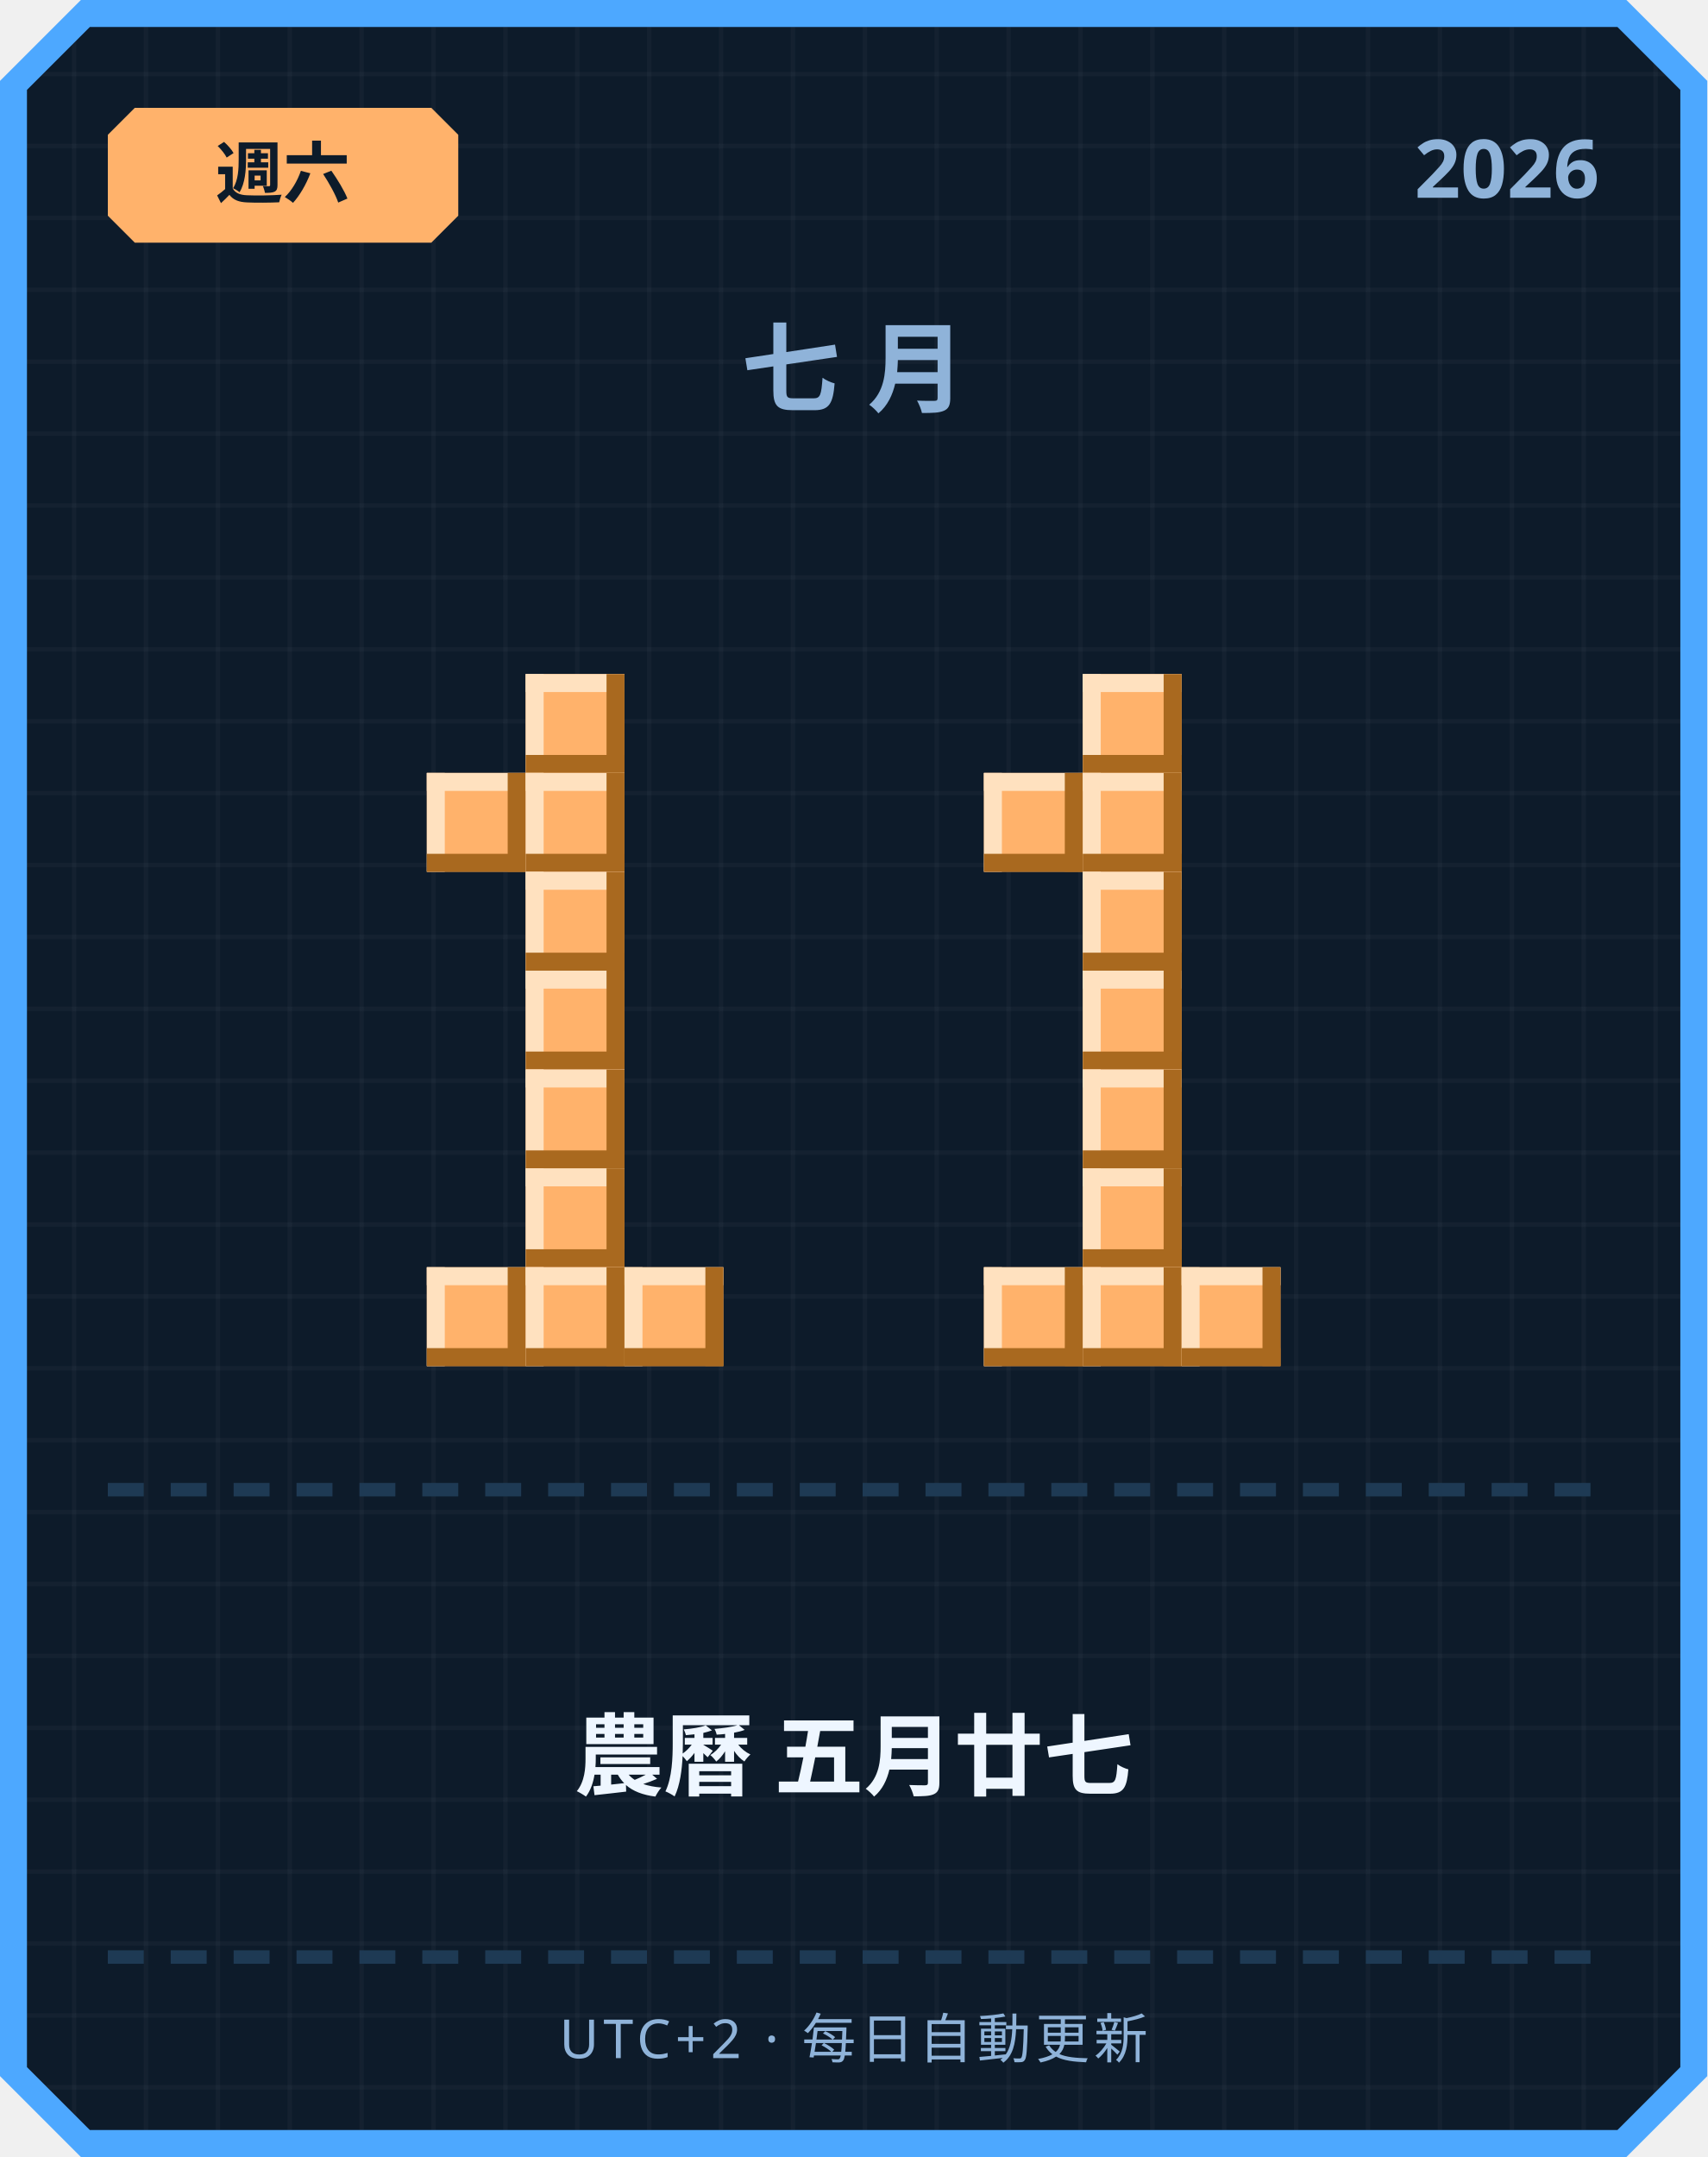
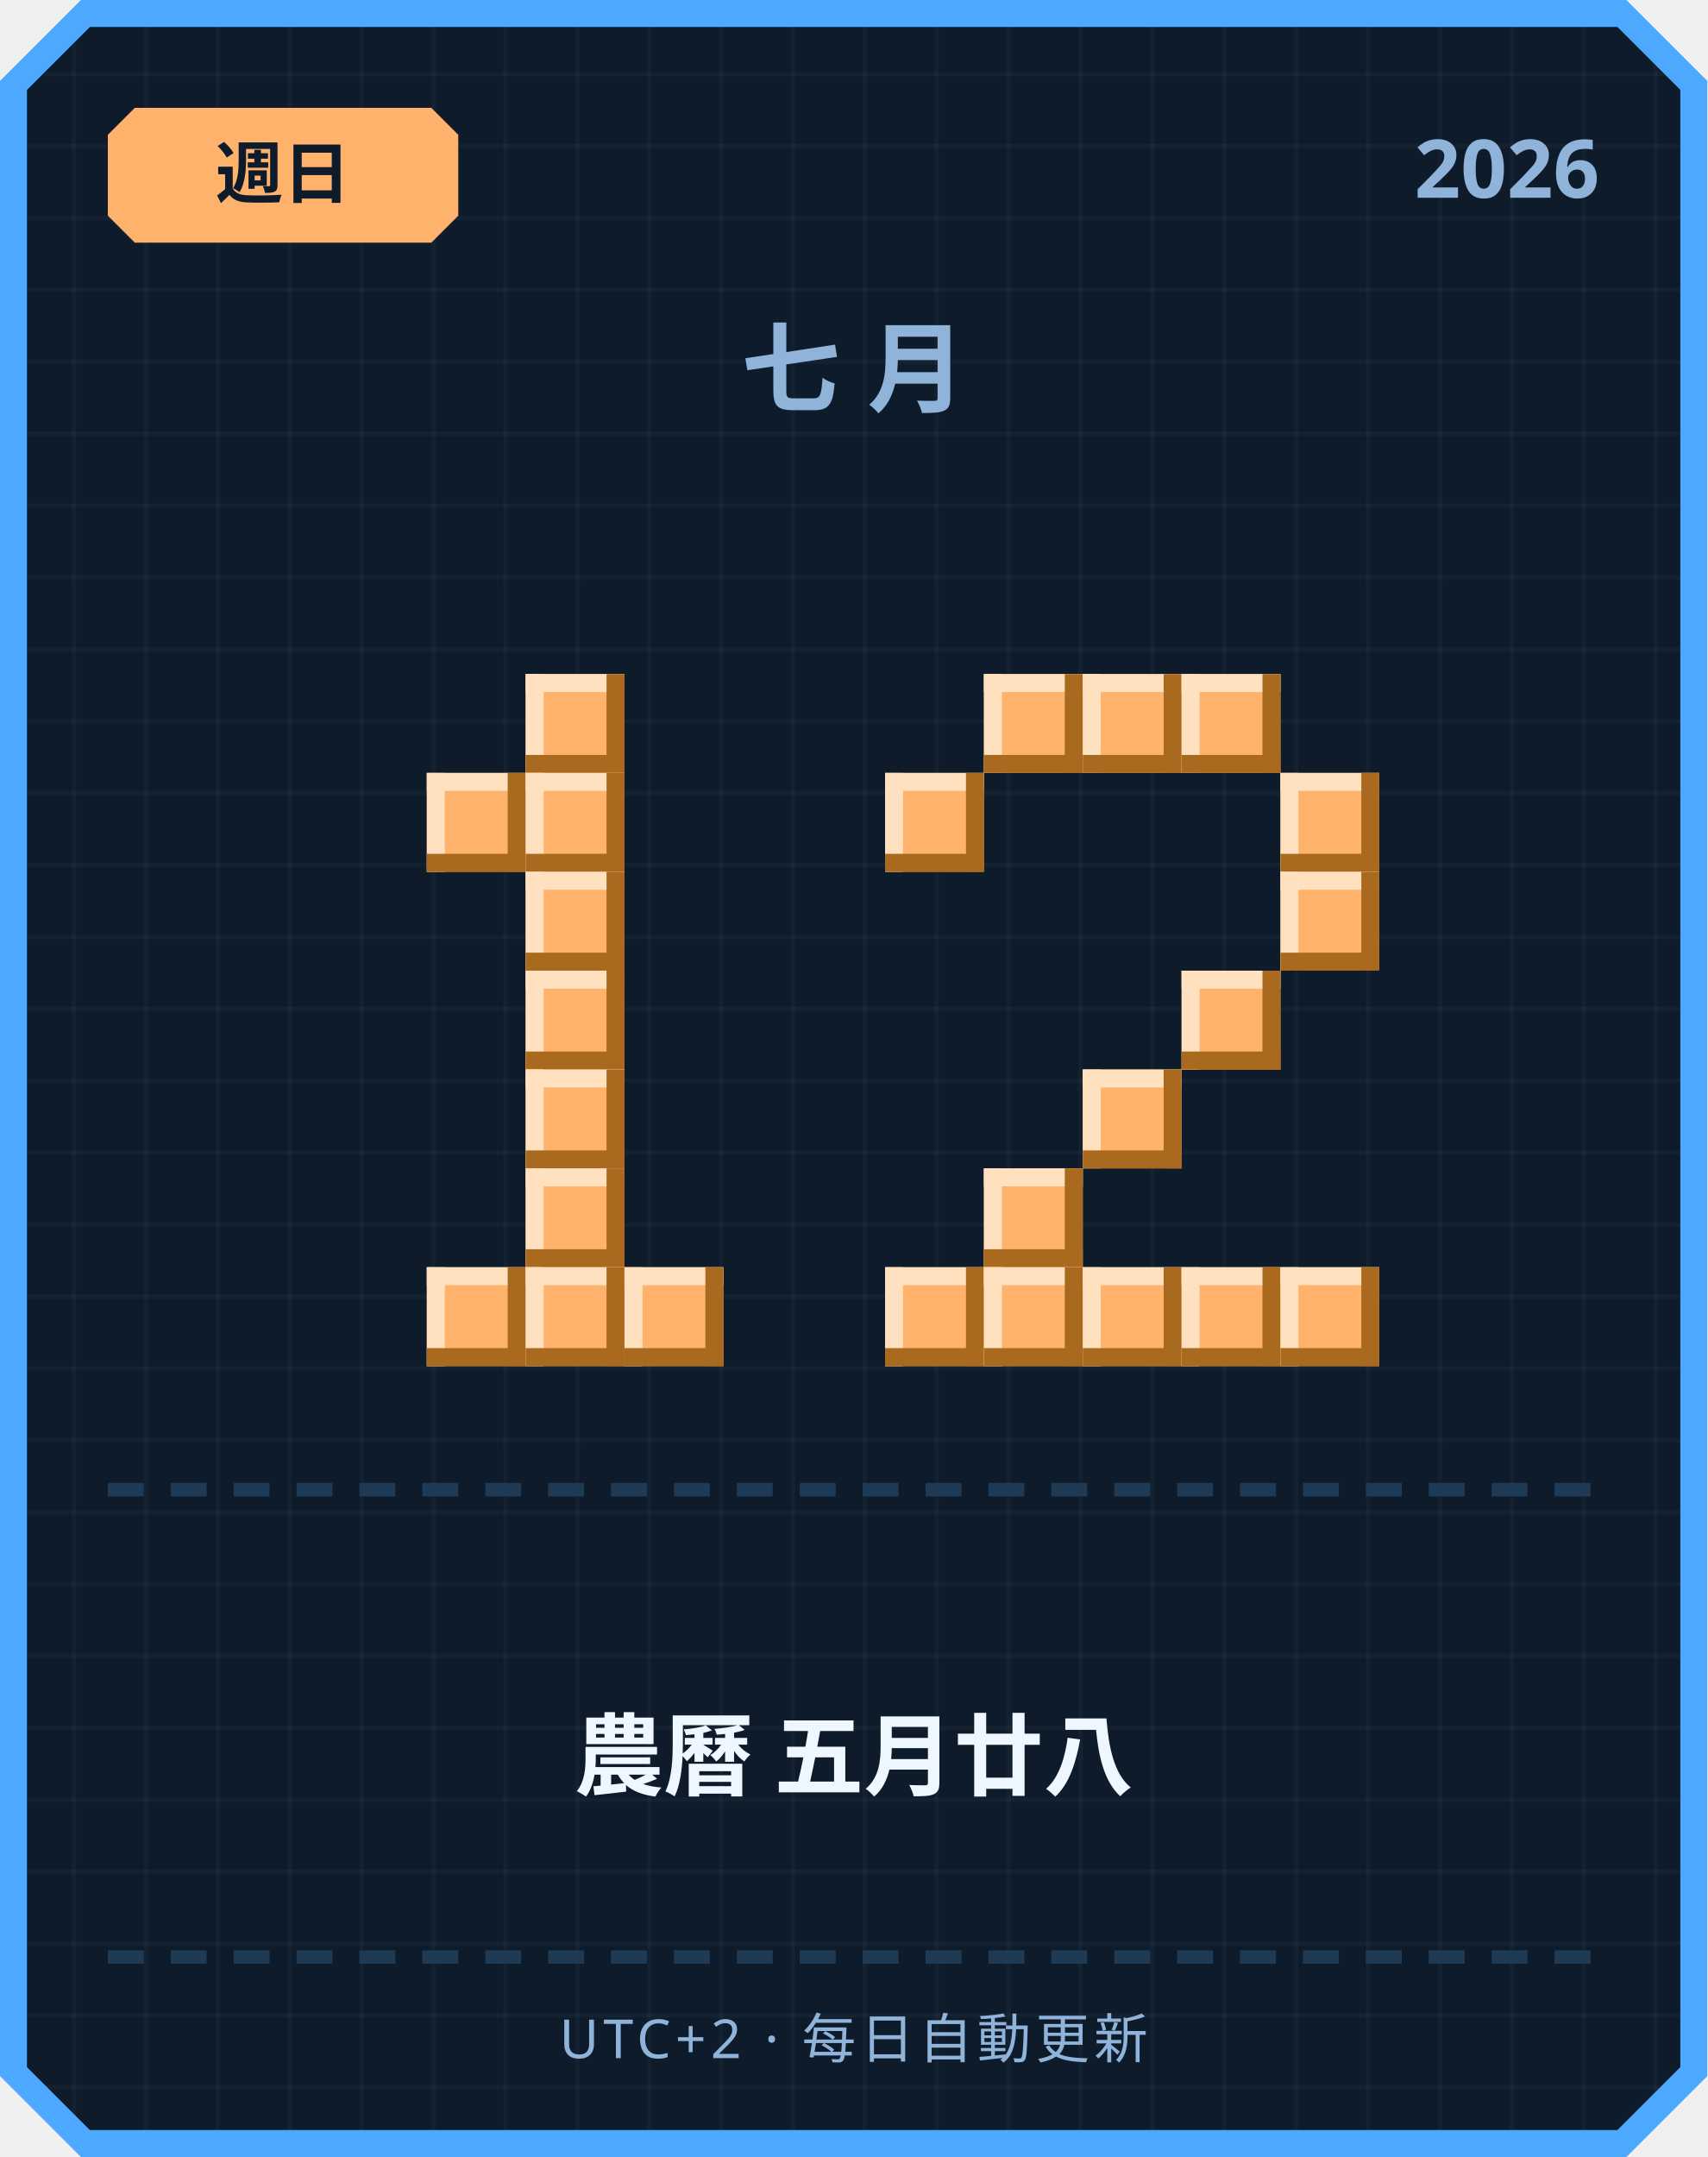
<svg xmlns="http://www.w3.org/2000/svg" width="380" height="480" viewBox="0 0 380 480">
  <defs>
    <pattern id="grid" width="16" height="16" patternUnits="userSpaceOnUse">
      <rect width="16" height="16" fill="#0d1b2a" />
      <rect width="1" height="16" fill="#ffffff" opacity="0.03" />
      <rect width="16" height="1" fill="#ffffff" opacity="0.03" />
    </pattern>
  </defs>
  <path d="M 18,0 L 362,0 L 380,18 L 380,462 L 362,480 L 18,480 L 0,462 L 0,18 Z" fill="#4da8ff" />
  <path d="M 20,6 L 360,6 L 374,20 L 374,460 L 360,474 L 20,474 L 6,460 L 6,20 Z" fill="url(#grid)" />
  <path d="M 30,24 L 96,24 L 102,30 L 102,48 L 96,54 L 30,54 L 24,48 L 24,30 Z" fill="#ffb26b" />
-   <text x="63" y="44" text-anchor="middle" font-family="'Segoe UI', sans-serif" font-size="15" font-weight="700" fill="#0d1b2a">週六</text>
+   <text x="63" y="44" text-anchor="middle" font-family="'Segoe UI', sans-serif" font-size="15" font-weight="700" fill="#0d1b2a">週日</text>
  <text x="356" y="44" text-anchor="end" font-family="'Segoe UI', sans-serif" font-size="18" font-weight="700" fill="#8fb3d9">2026</text>
  <text x="190" y="90" text-anchor="middle" font-family="'Segoe UI', sans-serif" font-size="22" font-weight="700" letter-spacing="6" fill="#8fb3d9">七月</text>
  <rect x="117" y="150" width="22" height="22" fill="#ffb26b" />
  <rect x="117" y="150" width="22" height="4" fill="#ffe1bf" />
  <rect x="117" y="150" width="4" height="22" fill="#ffe1bf" />
  <rect x="117" y="168" width="22" height="4" fill="#a9691f" />
  <rect x="135" y="150" width="4" height="22" fill="#a9691f" />
  <rect x="95" y="172" width="22" height="22" fill="#ffb26b" />
  <rect x="95" y="172" width="22" height="4" fill="#ffe1bf" />
  <rect x="95" y="172" width="4" height="22" fill="#ffe1bf" />
  <rect x="95" y="190" width="22" height="4" fill="#a9691f" />
  <rect x="113" y="172" width="4" height="22" fill="#a9691f" />
  <rect x="117" y="172" width="22" height="22" fill="#ffb26b" />
  <rect x="117" y="172" width="22" height="4" fill="#ffe1bf" />
  <rect x="117" y="172" width="4" height="22" fill="#ffe1bf" />
  <rect x="117" y="190" width="22" height="4" fill="#a9691f" />
  <rect x="135" y="172" width="4" height="22" fill="#a9691f" />
  <rect x="117" y="194" width="22" height="22" fill="#ffb26b" />
  <rect x="117" y="194" width="22" height="4" fill="#ffe1bf" />
  <rect x="117" y="194" width="4" height="22" fill="#ffe1bf" />
  <rect x="117" y="212" width="22" height="4" fill="#a9691f" />
  <rect x="135" y="194" width="4" height="22" fill="#a9691f" />
  <rect x="117" y="216" width="22" height="22" fill="#ffb26b" />
  <rect x="117" y="216" width="22" height="4" fill="#ffe1bf" />
  <rect x="117" y="216" width="4" height="22" fill="#ffe1bf" />
  <rect x="117" y="234" width="22" height="4" fill="#a9691f" />
  <rect x="135" y="216" width="4" height="22" fill="#a9691f" />
  <rect x="117" y="238" width="22" height="22" fill="#ffb26b" />
  <rect x="117" y="238" width="22" height="4" fill="#ffe1bf" />
  <rect x="117" y="238" width="4" height="22" fill="#ffe1bf" />
  <rect x="117" y="256" width="22" height="4" fill="#a9691f" />
  <rect x="135" y="238" width="4" height="22" fill="#a9691f" />
  <rect x="117" y="260" width="22" height="22" fill="#ffb26b" />
  <rect x="117" y="260" width="22" height="4" fill="#ffe1bf" />
  <rect x="117" y="260" width="4" height="22" fill="#ffe1bf" />
  <rect x="117" y="278" width="22" height="4" fill="#a9691f" />
  <rect x="135" y="260" width="4" height="22" fill="#a9691f" />
  <rect x="95" y="282" width="22" height="22" fill="#ffb26b" />
  <rect x="95" y="282" width="22" height="4" fill="#ffe1bf" />
  <rect x="95" y="282" width="4" height="22" fill="#ffe1bf" />
  <rect x="95" y="300" width="22" height="4" fill="#a9691f" />
  <rect x="113" y="282" width="4" height="22" fill="#a9691f" />
  <rect x="117" y="282" width="22" height="22" fill="#ffb26b" />
  <rect x="117" y="282" width="22" height="4" fill="#ffe1bf" />
  <rect x="117" y="282" width="4" height="22" fill="#ffe1bf" />
  <rect x="117" y="300" width="22" height="4" fill="#a9691f" />
  <rect x="135" y="282" width="4" height="22" fill="#a9691f" />
  <rect x="139" y="282" width="22" height="22" fill="#ffb26b" />
  <rect x="139" y="282" width="22" height="4" fill="#ffe1bf" />
  <rect x="139" y="282" width="4" height="22" fill="#ffe1bf" />
  <rect x="139" y="300" width="22" height="4" fill="#a9691f" />
  <rect x="157" y="282" width="4" height="22" fill="#a9691f" />
+   <rect x="219" y="150" width="22" height="22" fill="#ffb26b" />
+   <rect x="219" y="150" width="22" height="4" fill="#ffe1bf" />
+   <rect x="219" y="150" width="4" height="22" fill="#ffe1bf" />
+   <rect x="219" y="168" width="22" height="4" fill="#a9691f" />
+   <rect x="237" y="150" width="4" height="22" fill="#a9691f" />
  <rect x="241" y="150" width="22" height="22" fill="#ffb26b" />
  <rect x="241" y="150" width="22" height="4" fill="#ffe1bf" />
  <rect x="241" y="150" width="4" height="22" fill="#ffe1bf" />
  <rect x="241" y="168" width="22" height="4" fill="#a9691f" />
  <rect x="259" y="150" width="4" height="22" fill="#a9691f" />
-   <rect x="219" y="172" width="22" height="22" fill="#ffb26b" />
-   <rect x="219" y="172" width="22" height="4" fill="#ffe1bf" />
-   <rect x="219" y="172" width="4" height="22" fill="#ffe1bf" />
-   <rect x="219" y="190" width="22" height="4" fill="#a9691f" />
-   <rect x="237" y="172" width="4" height="22" fill="#a9691f" />
-   <rect x="241" y="172" width="22" height="22" fill="#ffb26b" />
-   <rect x="241" y="172" width="22" height="4" fill="#ffe1bf" />
-   <rect x="241" y="172" width="4" height="22" fill="#ffe1bf" />
-   <rect x="241" y="190" width="22" height="4" fill="#a9691f" />
-   <rect x="259" y="172" width="4" height="22" fill="#a9691f" />
-   <rect x="241" y="194" width="22" height="22" fill="#ffb26b" />
-   <rect x="241" y="194" width="22" height="4" fill="#ffe1bf" />
-   <rect x="241" y="194" width="4" height="22" fill="#ffe1bf" />
-   <rect x="241" y="212" width="22" height="4" fill="#a9691f" />
-   <rect x="259" y="194" width="4" height="22" fill="#a9691f" />
-   <rect x="241" y="216" width="22" height="22" fill="#ffb26b" />
-   <rect x="241" y="216" width="22" height="4" fill="#ffe1bf" />
-   <rect x="241" y="216" width="4" height="22" fill="#ffe1bf" />
-   <rect x="241" y="234" width="22" height="4" fill="#a9691f" />
-   <rect x="259" y="216" width="4" height="22" fill="#a9691f" />
+   <rect x="263" y="150" width="22" height="22" fill="#ffb26b" />
+   <rect x="263" y="150" width="22" height="4" fill="#ffe1bf" />
+   <rect x="263" y="150" width="4" height="22" fill="#ffe1bf" />
+   <rect x="263" y="168" width="22" height="4" fill="#a9691f" />
+   <rect x="281" y="150" width="4" height="22" fill="#a9691f" />
+   <rect x="197" y="172" width="22" height="22" fill="#ffb26b" />
+   <rect x="197" y="172" width="22" height="4" fill="#ffe1bf" />
+   <rect x="197" y="172" width="4" height="22" fill="#ffe1bf" />
+   <rect x="197" y="190" width="22" height="4" fill="#a9691f" />
+   <rect x="215" y="172" width="4" height="22" fill="#a9691f" />
+   <rect x="285" y="172" width="22" height="22" fill="#ffb26b" />
+   <rect x="285" y="172" width="22" height="4" fill="#ffe1bf" />
+   <rect x="285" y="172" width="4" height="22" fill="#ffe1bf" />
+   <rect x="285" y="190" width="22" height="4" fill="#a9691f" />
+   <rect x="303" y="172" width="4" height="22" fill="#a9691f" />
+   <rect x="285" y="194" width="22" height="22" fill="#ffb26b" />
+   <rect x="285" y="194" width="22" height="4" fill="#ffe1bf" />
+   <rect x="285" y="194" width="4" height="22" fill="#ffe1bf" />
+   <rect x="285" y="212" width="22" height="4" fill="#a9691f" />
+   <rect x="303" y="194" width="4" height="22" fill="#a9691f" />
+   <rect x="263" y="216" width="22" height="22" fill="#ffb26b" />
+   <rect x="263" y="216" width="22" height="4" fill="#ffe1bf" />
+   <rect x="263" y="216" width="4" height="22" fill="#ffe1bf" />
+   <rect x="263" y="234" width="22" height="4" fill="#a9691f" />
+   <rect x="281" y="216" width="4" height="22" fill="#a9691f" />
  <rect x="241" y="238" width="22" height="22" fill="#ffb26b" />
  <rect x="241" y="238" width="22" height="4" fill="#ffe1bf" />
  <rect x="241" y="238" width="4" height="22" fill="#ffe1bf" />
  <rect x="241" y="256" width="22" height="4" fill="#a9691f" />
  <rect x="259" y="238" width="4" height="22" fill="#a9691f" />
-   <rect x="241" y="260" width="22" height="22" fill="#ffb26b" />
-   <rect x="241" y="260" width="22" height="4" fill="#ffe1bf" />
-   <rect x="241" y="260" width="4" height="22" fill="#ffe1bf" />
-   <rect x="241" y="278" width="22" height="4" fill="#a9691f" />
-   <rect x="259" y="260" width="4" height="22" fill="#a9691f" />
+   <rect x="219" y="260" width="22" height="22" fill="#ffb26b" />
+   <rect x="219" y="260" width="22" height="4" fill="#ffe1bf" />
+   <rect x="219" y="260" width="4" height="22" fill="#ffe1bf" />
+   <rect x="219" y="278" width="22" height="4" fill="#a9691f" />
+   <rect x="237" y="260" width="4" height="22" fill="#a9691f" />
+   <rect x="197" y="282" width="22" height="22" fill="#ffb26b" />
+   <rect x="197" y="282" width="22" height="4" fill="#ffe1bf" />
+   <rect x="197" y="282" width="4" height="22" fill="#ffe1bf" />
+   <rect x="197" y="300" width="22" height="4" fill="#a9691f" />
+   <rect x="215" y="282" width="4" height="22" fill="#a9691f" />
  <rect x="219" y="282" width="22" height="22" fill="#ffb26b" />
  <rect x="219" y="282" width="22" height="4" fill="#ffe1bf" />
  <rect x="219" y="282" width="4" height="22" fill="#ffe1bf" />
  <rect x="219" y="300" width="22" height="4" fill="#a9691f" />
  <rect x="237" y="282" width="4" height="22" fill="#a9691f" />
  <rect x="241" y="282" width="22" height="22" fill="#ffb26b" />
  <rect x="241" y="282" width="22" height="4" fill="#ffe1bf" />
  <rect x="241" y="282" width="4" height="22" fill="#ffe1bf" />
  <rect x="241" y="300" width="22" height="4" fill="#a9691f" />
  <rect x="259" y="282" width="4" height="22" fill="#a9691f" />
  <rect x="263" y="282" width="22" height="22" fill="#ffb26b" />
  <rect x="263" y="282" width="22" height="4" fill="#ffe1bf" />
  <rect x="263" y="282" width="4" height="22" fill="#ffe1bf" />
  <rect x="263" y="300" width="22" height="4" fill="#a9691f" />
  <rect x="281" y="282" width="4" height="22" fill="#a9691f" />
+   <rect x="285" y="282" width="22" height="22" fill="#ffb26b" />
+   <rect x="285" y="282" width="22" height="4" fill="#ffe1bf" />
+   <rect x="285" y="282" width="4" height="22" fill="#ffe1bf" />
+   <rect x="285" y="300" width="22" height="4" fill="#a9691f" />
+   <rect x="303" y="282" width="4" height="22" fill="#a9691f" />
  <rect x="24" y="330" width="8" height="3" fill="#1e3a54" />
  <rect x="38" y="330" width="8" height="3" fill="#1e3a54" />
  <rect x="52" y="330" width="8" height="3" fill="#1e3a54" />
  <rect x="66" y="330" width="8" height="3" fill="#1e3a54" />
  <rect x="80" y="330" width="8" height="3" fill="#1e3a54" />
  <rect x="94" y="330" width="8" height="3" fill="#1e3a54" />
  <rect x="108" y="330" width="8" height="3" fill="#1e3a54" />
  <rect x="122" y="330" width="8" height="3" fill="#1e3a54" />
  <rect x="136" y="330" width="8" height="3" fill="#1e3a54" />
  <rect x="150" y="330" width="8" height="3" fill="#1e3a54" />
  <rect x="164" y="330" width="8" height="3" fill="#1e3a54" />
  <rect x="178" y="330" width="8" height="3" fill="#1e3a54" />
  <rect x="192" y="330" width="8" height="3" fill="#1e3a54" />
  <rect x="206" y="330" width="8" height="3" fill="#1e3a54" />
  <rect x="220" y="330" width="8" height="3" fill="#1e3a54" />
  <rect x="234" y="330" width="8" height="3" fill="#1e3a54" />
  <rect x="248" y="330" width="8" height="3" fill="#1e3a54" />
  <rect x="262" y="330" width="8" height="3" fill="#1e3a54" />
  <rect x="276" y="330" width="8" height="3" fill="#1e3a54" />
  <rect x="290" y="330" width="8" height="3" fill="#1e3a54" />
  <rect x="304" y="330" width="8" height="3" fill="#1e3a54" />
  <rect x="318" y="330" width="8" height="3" fill="#1e3a54" />
  <rect x="332" y="330" width="8" height="3" fill="#1e3a54" />
  <rect x="346" y="330" width="8" height="3" fill="#1e3a54" />
-   <text x="190" y="398" text-anchor="middle" font-family="'Segoe UI', 'Microsoft JhengHei', sans-serif" font-size="20" font-weight="700" fill="#eef6ff">農曆 五月廿七</text>
+   <text x="190" y="398" text-anchor="middle" font-family="'Segoe UI', 'Microsoft JhengHei', sans-serif" font-size="20" font-weight="700" fill="#eef6ff">農曆 五月廿八</text>
  <rect x="24" y="434" width="8" height="3" fill="#1e3a54" />
  <rect x="38" y="434" width="8" height="3" fill="#1e3a54" />
  <rect x="52" y="434" width="8" height="3" fill="#1e3a54" />
  <rect x="66" y="434" width="8" height="3" fill="#1e3a54" />
  <rect x="80" y="434" width="8" height="3" fill="#1e3a54" />
  <rect x="94" y="434" width="8" height="3" fill="#1e3a54" />
  <rect x="108" y="434" width="8" height="3" fill="#1e3a54" />
  <rect x="122" y="434" width="8" height="3" fill="#1e3a54" />
  <rect x="136" y="434" width="8" height="3" fill="#1e3a54" />
  <rect x="150" y="434" width="8" height="3" fill="#1e3a54" />
  <rect x="164" y="434" width="8" height="3" fill="#1e3a54" />
  <rect x="178" y="434" width="8" height="3" fill="#1e3a54" />
  <rect x="192" y="434" width="8" height="3" fill="#1e3a54" />
  <rect x="206" y="434" width="8" height="3" fill="#1e3a54" />
  <rect x="220" y="434" width="8" height="3" fill="#1e3a54" />
  <rect x="234" y="434" width="8" height="3" fill="#1e3a54" />
  <rect x="248" y="434" width="8" height="3" fill="#1e3a54" />
  <rect x="262" y="434" width="8" height="3" fill="#1e3a54" />
  <rect x="276" y="434" width="8" height="3" fill="#1e3a54" />
  <rect x="290" y="434" width="8" height="3" fill="#1e3a54" />
  <rect x="304" y="434" width="8" height="3" fill="#1e3a54" />
  <rect x="318" y="434" width="8" height="3" fill="#1e3a54" />
  <rect x="332" y="434" width="8" height="3" fill="#1e3a54" />
  <rect x="346" y="434" width="8" height="3" fill="#1e3a54" />
  <text x="190" y="458" text-anchor="middle" font-family="'Segoe UI', sans-serif" font-size="12" letter-spacing="1" fill="#8fb3d9">UTC+2 · 每日自動更新</text>
</svg>
